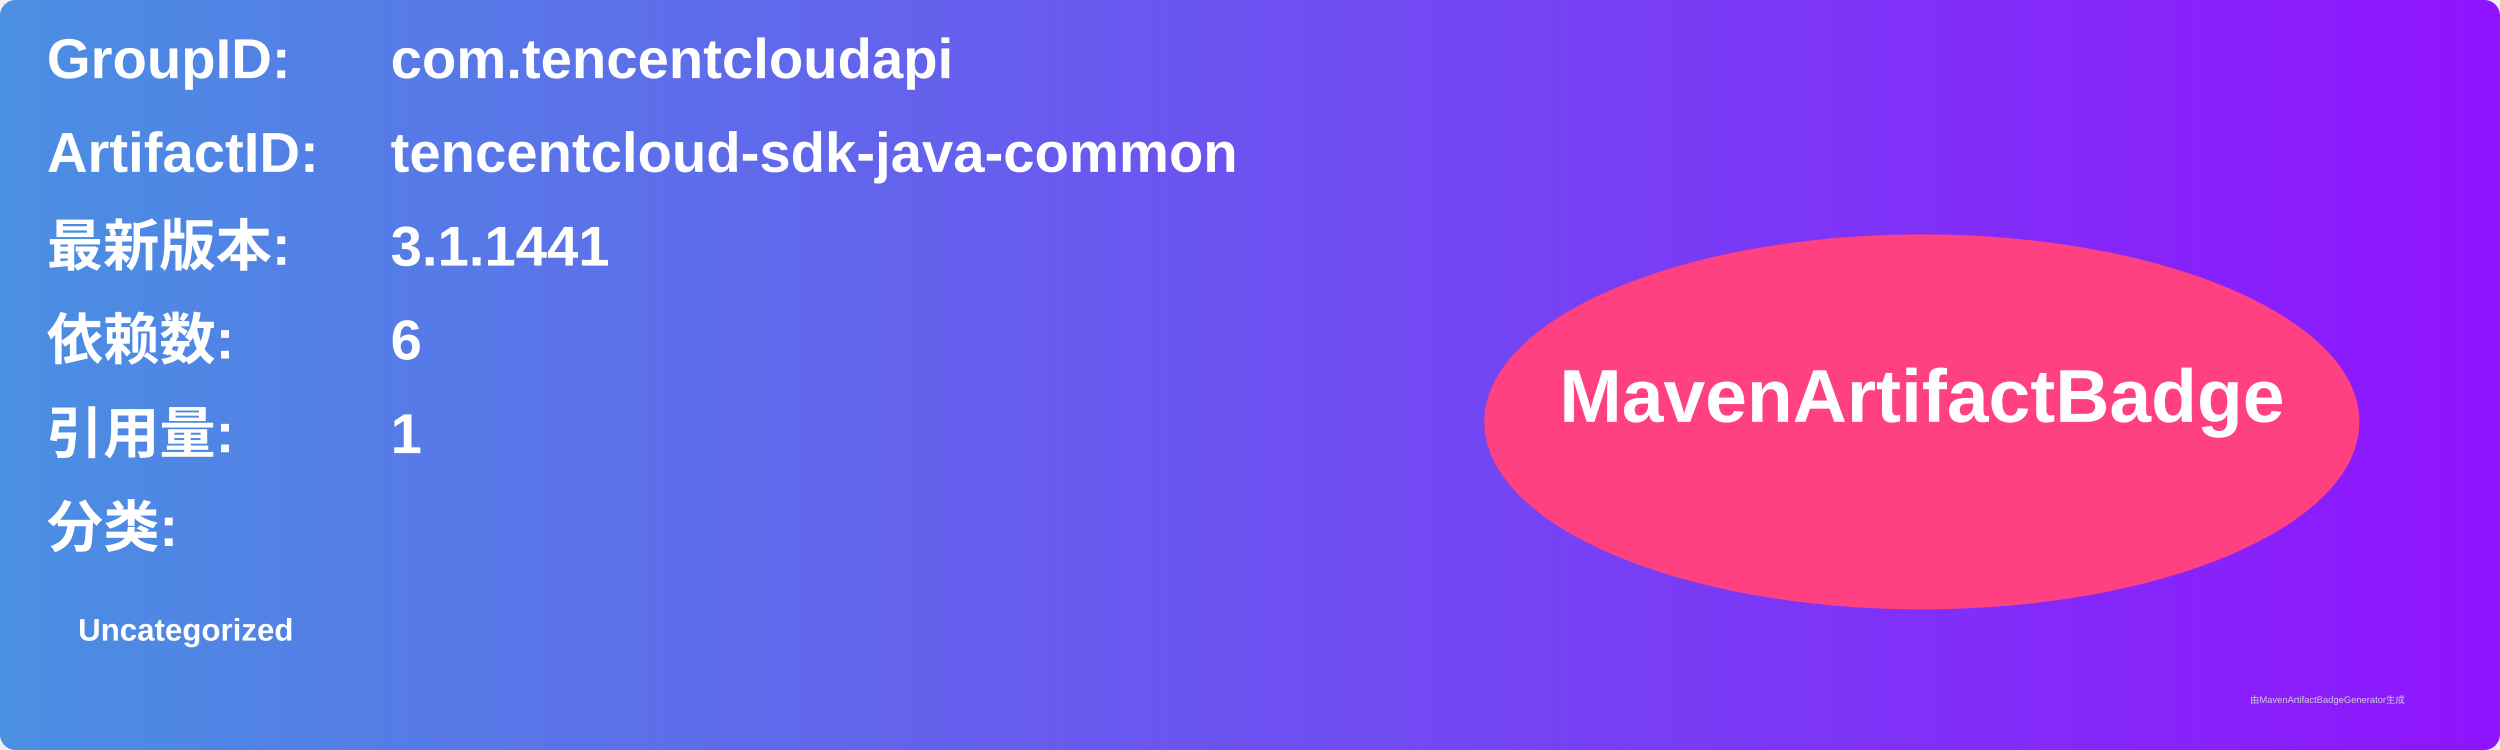
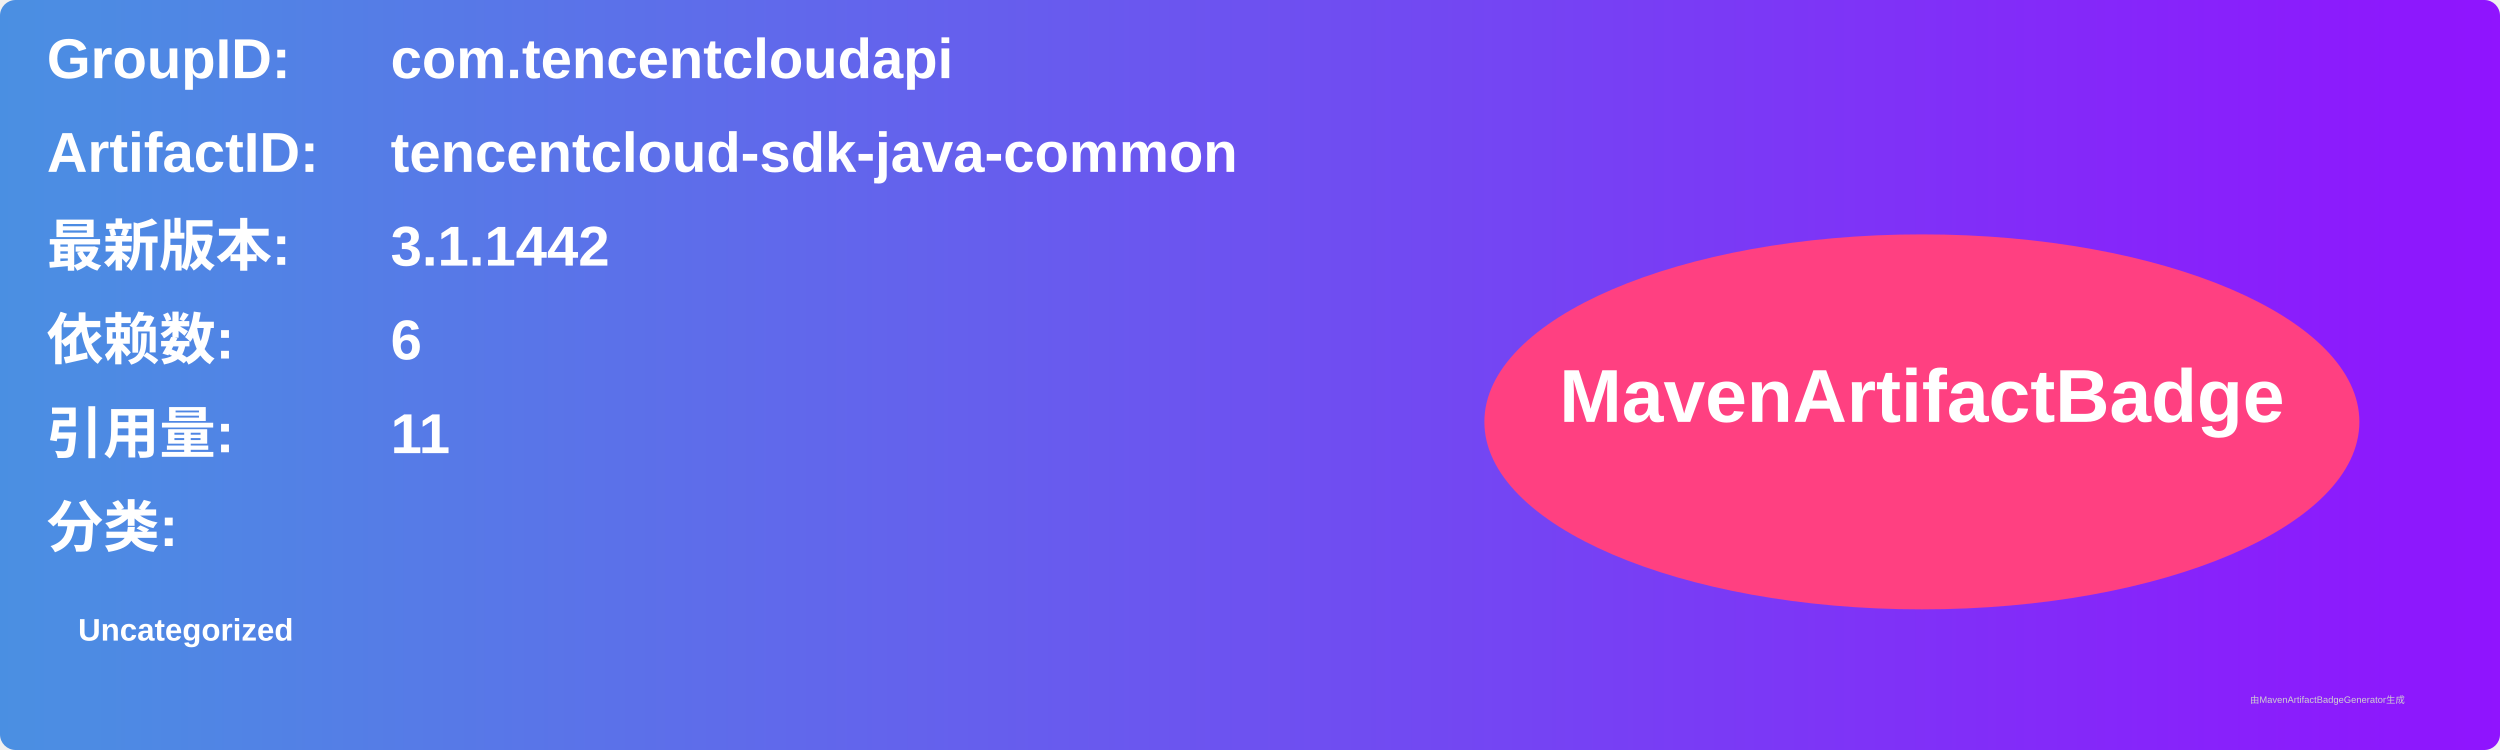
<svg xmlns="http://www.w3.org/2000/svg" width="800" height="240" viewBox="0 0 800 240">
  <linearGradient id="grad" x1="0%" y1="0%" x2="100%" y2="0%">
    <stop offset="0%" stop-color="#4a90e2" />
    <stop offset="100%" stop-color="#9013fe" />
  </linearGradient>
  <rect width="100%" height="100%" rx="5" ry="5" fill="url(#grad)" />
  <g transform="translate(15, 15)">
    <text x="0" y="10" font-family="Arial" font-size="18" fill="white" font-weight="bold" width="260">GroupID:</text>
    <text x="110" y="10" font-family="Arial" font-size="18" fill="white" font-weight="bold" width="460">com.tencentcloudapi</text>
    <text x="0" y="40" font-family="Arial" font-size="18" fill="white" font-weight="bold" width="260">ArtifactID:</text>
    <text x="110" y="40" font-family="Arial" font-size="18" fill="white" font-weight="bold" width="460">tencentcloud-sdk-java-common</text>
    <text x="0" y="70" font-family="Arial" font-size="18" fill="white" font-weight="bold">最新版本:</text>
    <text x="110" y="70" font-family="Arial" font-size="18" fill="white" font-weight="bold">
-       <tspan font-weight="bold">3.1.1441</tspan>
+       <tspan font-weight="bold">3.1.1442</tspan>
    </text>
    <text x="0" y="100" font-family="Arial" font-size="18" fill="white" font-weight="bold">依赖数: </text>
    <text x="110" y="100" font-family="Arial" font-size="18" fill="white">
      <tspan font-weight="bold">6</tspan>
    </text>
    <text x="0" y="130" font-family="Arial" font-size="18" fill="white" font-weight="bold">引用量: </text>
    <text x="110" y="130" font-family="Arial" font-size="18" fill="white">
-       <tspan font-weight="bold">1</tspan>
+       <tspan font-weight="bold">11</tspan>
    </text>
    <text x="0" y="160" font-family="Arial" font-size="18" fill="white" font-weight="bold">分类:</text>
    <text x="10" y="190" font-family="Arial" font-size="10" fill="white">
      <tspan font-weight="bold">Uncategorized</tspan>
    </text>
    <ellipse cx="600" cy="120" rx="140" ry="60" fill="#ff4081" />
    <text x="600" y="120" text-anchor="middle" font-family="Arial" font-size="24" fill="white" font-weight="bold">MavenArtifactBadge</text>
  </g>
  <text x="720" y="225" font-family="Arial" font-size="3" fill="#d0d0d0">由MavenArtifactBadgeGenerator生成</text>
</svg>
